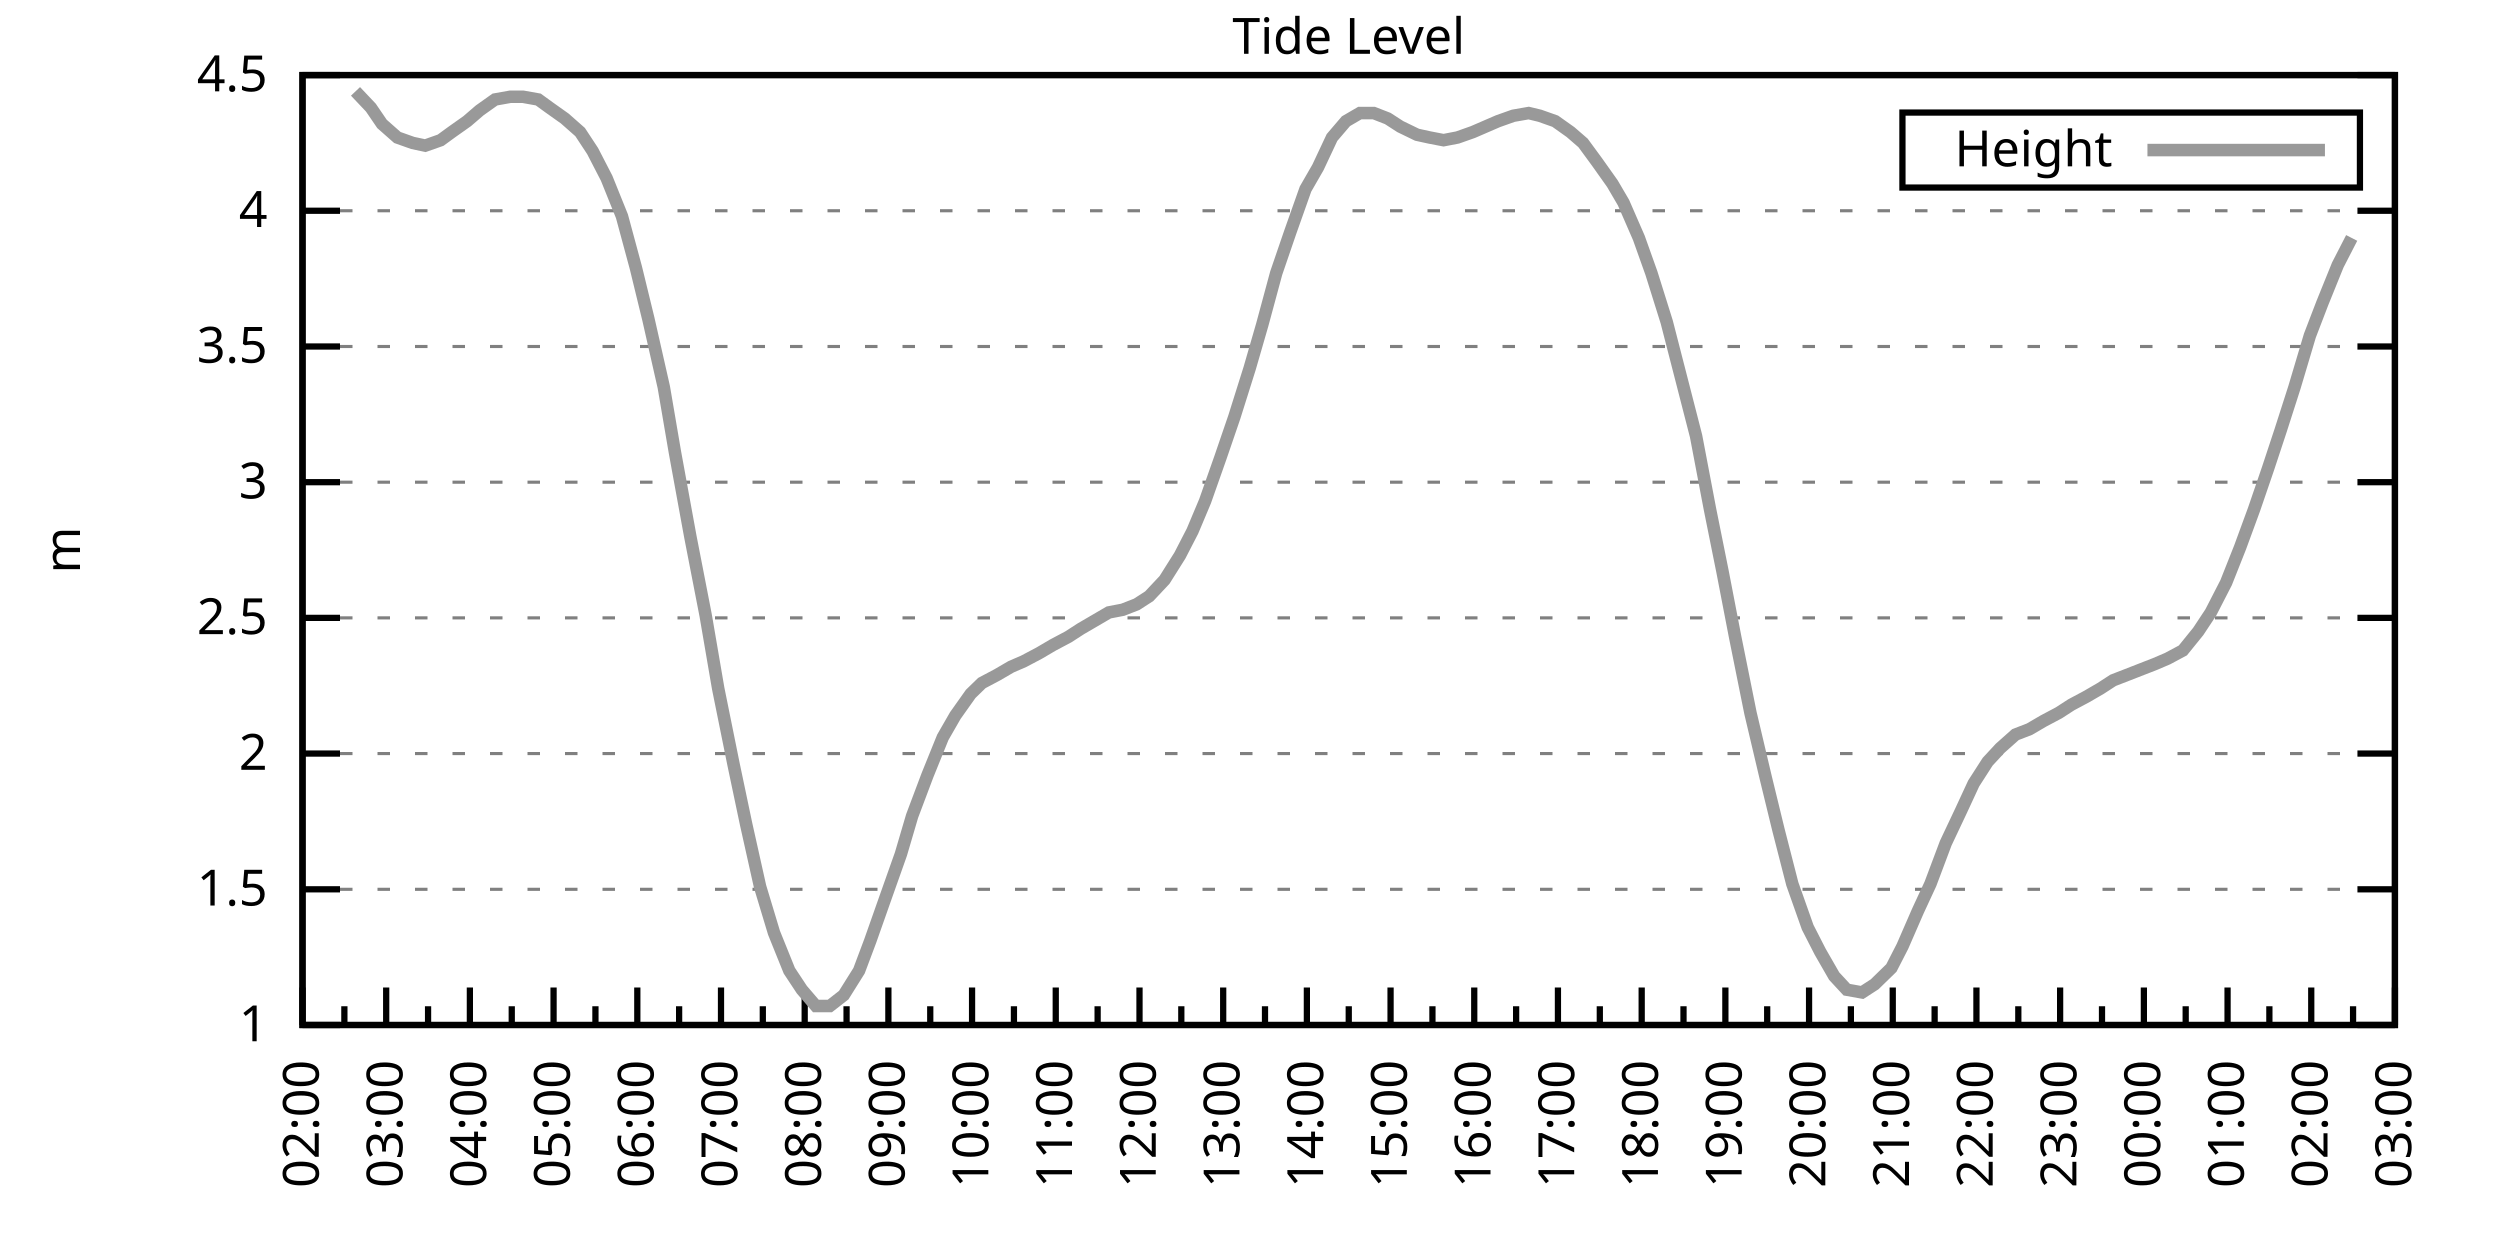
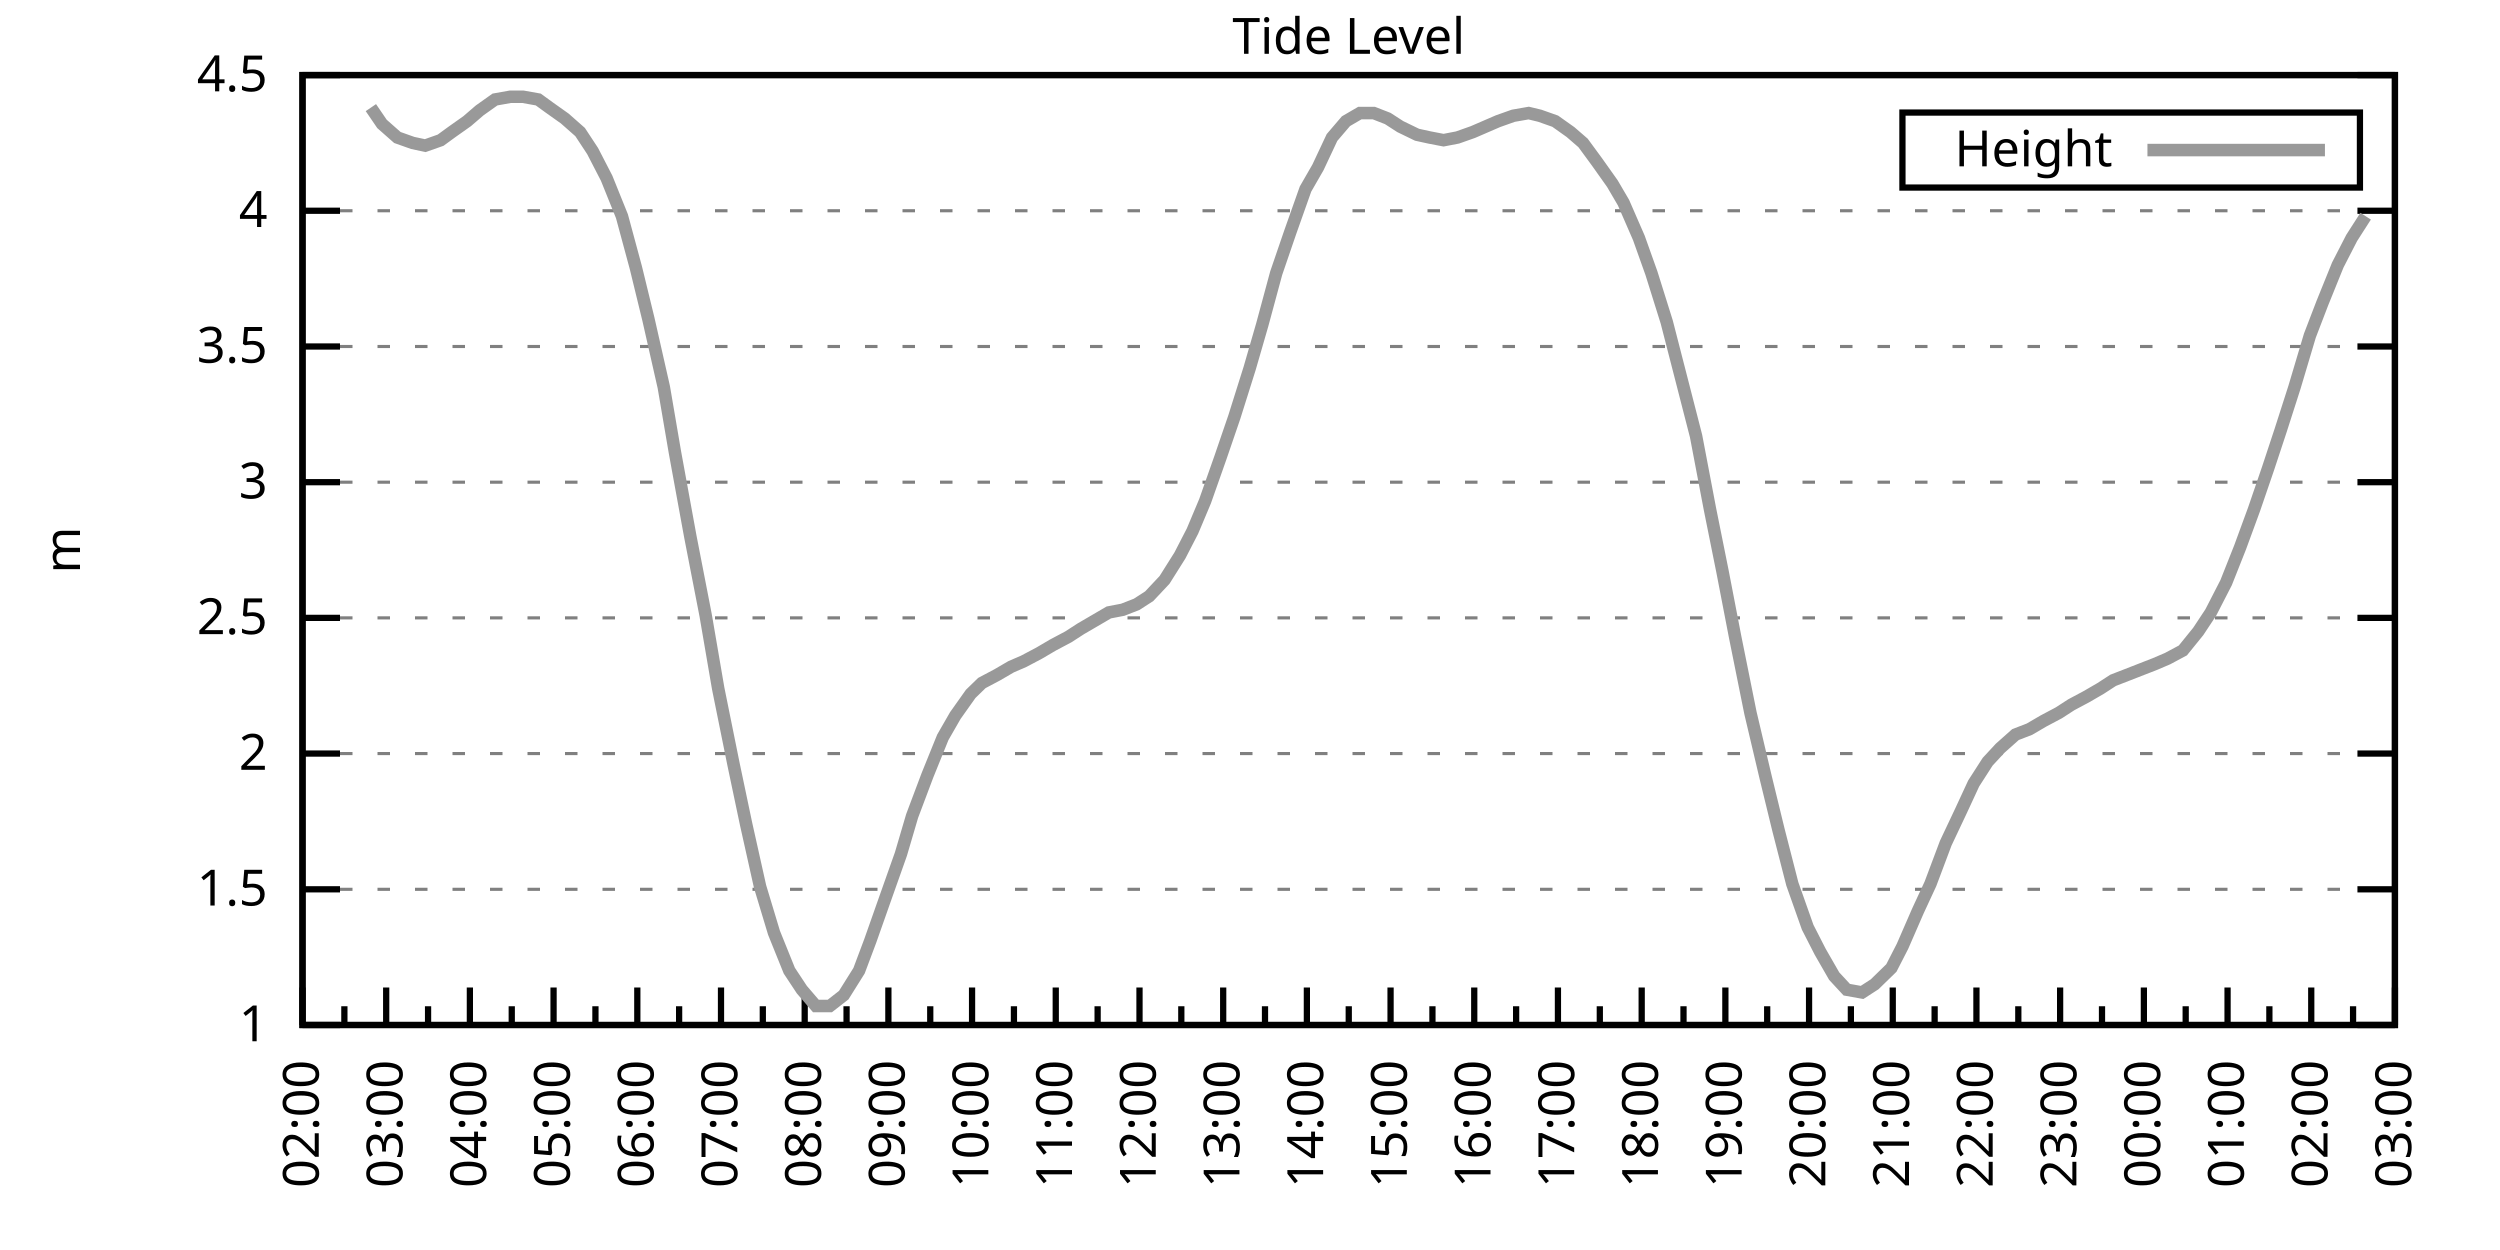
<svg xmlns="http://www.w3.org/2000/svg" xmlns:xlink="http://www.w3.org/1999/xlink" width="400" height="200" viewBox="0 0 400 200">
  <g id="gnuplot_canvas">
    <rect x="0" y="0" width="400" height="200" fill="none" />
    <defs>
      <circle id="gpDot" r="0.5" stroke-width="0.5" stroke="currentColor" />
      <path id="gpPt0" stroke-width="0.333" stroke="currentColor" d="M-1,0 h2 M0,-1 v2" />
      <path id="gpPt1" stroke-width="0.333" stroke="currentColor" d="M-1,-1 L1,1 M1,-1 L-1,1" />
      <path id="gpPt2" stroke-width="0.333" stroke="currentColor" d="M-1,0 L1,0 M0,-1 L0,1 M-1,-1 L1,1 M-1,1 L1,-1" />
      <rect id="gpPt3" stroke-width="0.333" stroke="currentColor" x="-1" y="-1" width="2" height="2" />
      <rect id="gpPt4" stroke-width="0.333" stroke="currentColor" fill="currentColor" x="-1" y="-1" width="2" height="2" />
      <circle id="gpPt5" stroke-width="0.333" stroke="currentColor" cx="0" cy="0" r="1" />
      <use xlink:href="#gpPt5" id="gpPt6" fill="currentColor" stroke="none" />
      <path id="gpPt7" stroke-width="0.333" stroke="currentColor" d="M0,-1.33 L-1.33,0.67 L1.33,0.67 z" />
      <use xlink:href="#gpPt7" id="gpPt8" fill="currentColor" stroke="none" />
      <use xlink:href="#gpPt7" id="gpPt9" stroke="currentColor" transform="rotate(180)" />
      <use xlink:href="#gpPt9" id="gpPt10" fill="currentColor" stroke="none" />
      <use xlink:href="#gpPt3" id="gpPt11" stroke="currentColor" transform="rotate(45)" />
      <use xlink:href="#gpPt11" id="gpPt12" fill="currentColor" stroke="none" />
      <path id="gpPt13" stroke-width="0.333" stroke="currentColor" d="M0,1.330 L1.265,0.411 L0.782,-1.067 L-0.782,-1.076 L-1.265,0.411 z" />
      <use xlink:href="#gpPt13" id="gpPt14" fill="currentColor" stroke="none" />
      <filter id="textbox" filterUnits="objectBoundingBox" x="0" y="0" height="1" width="1">
        <feFlood flood-color="white" flood-opacity="1" result="bgnd" />
        <feComposite in="SourceGraphic" in2="bgnd" operator="atop" />
      </filter>
      <filter id="greybox" filterUnits="objectBoundingBox" x="0" y="0" height="1" width="1">
        <feFlood flood-color="lightgrey" flood-opacity="1" result="grey" />
        <feComposite in="SourceGraphic" in2="grey" operator="atop" />
      </filter>
    </defs>
    <g fill="none" color="white" stroke="currentColor" stroke-width="1.00" stroke-linecap="butt" stroke-linejoin="miter">
</g>
    <g fill="none" color="black" stroke="currentColor" stroke-width="1.00" stroke-linecap="butt" stroke-linejoin="miter">
      <g stroke="none" shape-rendering="crispEdges">
        <polygon fill="rgb(255, 255, 255)" points="48.40,164.00 383.18,164.00 383.18,12.02 48.40,12.02 " />
      </g>
    </g>
    <g fill="none" color="black" stroke="currentColor" stroke-width="1.00" stroke-linecap="butt" stroke-linejoin="miter">
</g>
    <g fill="none" color="black" stroke="black" stroke-width="0.50" stroke-linecap="butt" stroke-linejoin="miter">
</g>
    <g fill="none" color="gray" stroke="currentColor" stroke-width="0.50" stroke-linecap="butt" stroke-linejoin="miter">
      <path stroke="gray" stroke-dasharray="2,4" class="gridline" d="M48.40,164.00 L383.19,164.00  " />
    </g>
    <g fill="none" color="gray" stroke="gray" stroke-width="1.00" stroke-linecap="butt" stroke-linejoin="miter">
</g>
    <g fill="none" color="black" stroke="currentColor" stroke-width="1.00" stroke-linecap="butt" stroke-linejoin="miter">
      <path stroke="black" d="M48.40,164.00 L54.40,164.00 M383.19,164.00 L377.19,164.00  " />
      <g transform="translate(42.80,166.60)" stroke="none" fill="black" font-family="Sans" font-size="8.00" text-anchor="end">
        <text>
          <tspan font-family="Sans"> 1</tspan>
        </text>
      </g>
    </g>
    <g fill="none" color="black" stroke="currentColor" stroke-width="1.00" stroke-linecap="butt" stroke-linejoin="miter">
</g>
    <g fill="none" color="black" stroke="black" stroke-width="0.50" stroke-linecap="butt" stroke-linejoin="miter">
</g>
    <g fill="none" color="gray" stroke="currentColor" stroke-width="0.50" stroke-linecap="butt" stroke-linejoin="miter">
      <path stroke="gray" stroke-dasharray="2,4" class="gridline" d="M48.40,142.29 L383.19,142.29  " />
    </g>
    <g fill="none" color="gray" stroke="gray" stroke-width="1.00" stroke-linecap="butt" stroke-linejoin="miter">
</g>
    <g fill="none" color="black" stroke="currentColor" stroke-width="1.00" stroke-linecap="butt" stroke-linejoin="miter">
      <path stroke="black" d="M48.40,142.29 L54.40,142.29 M383.19,142.29 L377.19,142.29  " />
      <g transform="translate(42.80,144.89)" stroke="none" fill="black" font-family="Sans" font-size="8.00" text-anchor="end">
        <text>
          <tspan font-family="Sans"> 1.5</tspan>
        </text>
      </g>
    </g>
    <g fill="none" color="black" stroke="currentColor" stroke-width="1.00" stroke-linecap="butt" stroke-linejoin="miter">
</g>
    <g fill="none" color="black" stroke="black" stroke-width="0.50" stroke-linecap="butt" stroke-linejoin="miter">
</g>
    <g fill="none" color="gray" stroke="currentColor" stroke-width="0.50" stroke-linecap="butt" stroke-linejoin="miter">
      <path stroke="gray" stroke-dasharray="2,4" class="gridline" d="M48.40,120.57 L383.19,120.57  " />
    </g>
    <g fill="none" color="gray" stroke="gray" stroke-width="1.00" stroke-linecap="butt" stroke-linejoin="miter">
</g>
    <g fill="none" color="black" stroke="currentColor" stroke-width="1.00" stroke-linecap="butt" stroke-linejoin="miter">
      <path stroke="black" d="M48.40,120.57 L54.40,120.57 M383.19,120.57 L377.19,120.57  " />
      <g transform="translate(42.80,123.17)" stroke="none" fill="black" font-family="Sans" font-size="8.00" text-anchor="end">
        <text>
          <tspan font-family="Sans"> 2</tspan>
        </text>
      </g>
    </g>
    <g fill="none" color="black" stroke="currentColor" stroke-width="1.00" stroke-linecap="butt" stroke-linejoin="miter">
</g>
    <g fill="none" color="black" stroke="black" stroke-width="0.50" stroke-linecap="butt" stroke-linejoin="miter">
</g>
    <g fill="none" color="gray" stroke="currentColor" stroke-width="0.50" stroke-linecap="butt" stroke-linejoin="miter">
      <path stroke="gray" stroke-dasharray="2,4" class="gridline" d="M48.40,98.86 L383.19,98.86  " />
    </g>
    <g fill="none" color="gray" stroke="gray" stroke-width="1.00" stroke-linecap="butt" stroke-linejoin="miter">
</g>
    <g fill="none" color="black" stroke="currentColor" stroke-width="1.00" stroke-linecap="butt" stroke-linejoin="miter">
      <path stroke="black" d="M48.40,98.86 L54.40,98.86 M383.19,98.86 L377.19,98.86  " />
      <g transform="translate(42.80,101.46)" stroke="none" fill="black" font-family="Sans" font-size="8.00" text-anchor="end">
        <text>
          <tspan font-family="Sans"> 2.5</tspan>
        </text>
      </g>
    </g>
    <g fill="none" color="black" stroke="currentColor" stroke-width="1.00" stroke-linecap="butt" stroke-linejoin="miter">
</g>
    <g fill="none" color="black" stroke="black" stroke-width="0.50" stroke-linecap="butt" stroke-linejoin="miter">
</g>
    <g fill="none" color="gray" stroke="currentColor" stroke-width="0.50" stroke-linecap="butt" stroke-linejoin="miter">
      <path stroke="gray" stroke-dasharray="2,4" class="gridline" d="M48.40,77.15 L383.19,77.15  " />
    </g>
    <g fill="none" color="gray" stroke="gray" stroke-width="1.00" stroke-linecap="butt" stroke-linejoin="miter">
</g>
    <g fill="none" color="black" stroke="currentColor" stroke-width="1.00" stroke-linecap="butt" stroke-linejoin="miter">
      <path stroke="black" d="M48.40,77.15 L54.40,77.15 M383.19,77.15 L377.19,77.15  " />
      <g transform="translate(42.80,79.75)" stroke="none" fill="black" font-family="Sans" font-size="8.00" text-anchor="end">
        <text>
          <tspan font-family="Sans"> 3</tspan>
        </text>
      </g>
    </g>
    <g fill="none" color="black" stroke="currentColor" stroke-width="1.00" stroke-linecap="butt" stroke-linejoin="miter">
</g>
    <g fill="none" color="black" stroke="black" stroke-width="0.50" stroke-linecap="butt" stroke-linejoin="miter">
</g>
    <g fill="none" color="gray" stroke="currentColor" stroke-width="0.50" stroke-linecap="butt" stroke-linejoin="miter">
      <path stroke="gray" stroke-dasharray="2,4" class="gridline" d="M48.40,55.44 L383.19,55.44  " />
    </g>
    <g fill="none" color="gray" stroke="gray" stroke-width="1.00" stroke-linecap="butt" stroke-linejoin="miter">
</g>
    <g fill="none" color="black" stroke="currentColor" stroke-width="1.00" stroke-linecap="butt" stroke-linejoin="miter">
      <path stroke="black" d="M48.40,55.44 L54.40,55.44 M383.19,55.44 L377.19,55.44  " />
      <g transform="translate(42.80,58.04)" stroke="none" fill="black" font-family="Sans" font-size="8.00" text-anchor="end">
        <text>
          <tspan font-family="Sans"> 3.5</tspan>
        </text>
      </g>
    </g>
    <g fill="none" color="black" stroke="currentColor" stroke-width="1.00" stroke-linecap="butt" stroke-linejoin="miter">
</g>
    <g fill="none" color="black" stroke="black" stroke-width="0.50" stroke-linecap="butt" stroke-linejoin="miter">
</g>
    <g fill="none" color="gray" stroke="currentColor" stroke-width="0.50" stroke-linecap="butt" stroke-linejoin="miter">
      <path stroke="gray" stroke-dasharray="2,4" class="gridline" d="M48.40,33.72 L383.19,33.72  " />
    </g>
    <g fill="none" color="gray" stroke="gray" stroke-width="1.00" stroke-linecap="butt" stroke-linejoin="miter">
</g>
    <g fill="none" color="black" stroke="currentColor" stroke-width="1.00" stroke-linecap="butt" stroke-linejoin="miter">
      <path stroke="black" d="M48.40,33.72 L54.40,33.72 M383.19,33.72 L377.19,33.72  " />
      <g transform="translate(42.80,36.32)" stroke="none" fill="black" font-family="Sans" font-size="8.00" text-anchor="end">
        <text>
          <tspan font-family="Sans"> 4</tspan>
        </text>
      </g>
    </g>
    <g fill="none" color="black" stroke="currentColor" stroke-width="1.00" stroke-linecap="butt" stroke-linejoin="miter">
</g>
    <g fill="none" color="black" stroke="black" stroke-width="0.50" stroke-linecap="butt" stroke-linejoin="miter">
</g>
    <g fill="none" color="gray" stroke="currentColor" stroke-width="0.50" stroke-linecap="butt" stroke-linejoin="miter">
      <path stroke="gray" stroke-dasharray="2,4" class="gridline" d="M48.40,12.01 L383.19,12.01  " />
    </g>
    <g fill="none" color="gray" stroke="gray" stroke-width="1.00" stroke-linecap="butt" stroke-linejoin="miter">
</g>
    <g fill="none" color="black" stroke="currentColor" stroke-width="1.00" stroke-linecap="butt" stroke-linejoin="miter">
      <path stroke="black" d="M48.40,12.01 L54.40,12.01 M383.19,12.01 L377.19,12.01  " />
      <g transform="translate(42.80,14.61)" stroke="none" fill="black" font-family="Sans" font-size="8.00" text-anchor="end">
        <text>
          <tspan font-family="Sans"> 4.5</tspan>
        </text>
      </g>
    </g>
    <g fill="none" color="black" stroke="currentColor" stroke-width="1.00" stroke-linecap="butt" stroke-linejoin="miter">
      <path stroke="black" d="M48.40,164.00 L48.40,158.00  " />
      <g transform="translate(51.00,169.60) rotate(270)" stroke="none" fill="black" font-family="Sans" font-size="8.00" text-anchor="end">
        <text>
          <tspan font-family="Sans">02:00</tspan>
        </text>
      </g>
    </g>
    <g fill="none" color="black" stroke="currentColor" stroke-width="1.00" stroke-linecap="butt" stroke-linejoin="miter">
      <path stroke="black" d="M55.10,164.00 L55.10,161.00 M61.79,164.00 L61.79,158.00  " />
      <g transform="translate(64.39,169.60) rotate(270)" stroke="none" fill="black" font-family="Sans" font-size="8.00" text-anchor="end">
        <text>
          <tspan font-family="Sans">03:00</tspan>
        </text>
      </g>
    </g>
    <g fill="none" color="black" stroke="currentColor" stroke-width="1.00" stroke-linecap="butt" stroke-linejoin="miter">
      <path stroke="black" d="M68.49,164.00 L68.49,161.00 M75.18,164.00 L75.18,158.00  " />
      <g transform="translate(77.78,169.60) rotate(270)" stroke="none" fill="black" font-family="Sans" font-size="8.00" text-anchor="end">
        <text>
          <tspan font-family="Sans">04:00</tspan>
        </text>
      </g>
    </g>
    <g fill="none" color="black" stroke="currentColor" stroke-width="1.00" stroke-linecap="butt" stroke-linejoin="miter">
      <path stroke="black" d="M81.88,164.00 L81.88,161.00 M88.57,164.00 L88.57,158.00  " />
      <g transform="translate(91.17,169.60) rotate(270)" stroke="none" fill="black" font-family="Sans" font-size="8.00" text-anchor="end">
        <text>
          <tspan font-family="Sans">05:00</tspan>
        </text>
      </g>
    </g>
    <g fill="none" color="black" stroke="currentColor" stroke-width="1.00" stroke-linecap="butt" stroke-linejoin="miter">
      <path stroke="black" d="M95.27,164.00 L95.27,161.00 M101.97,164.00 L101.97,158.00  " />
      <g transform="translate(104.57,169.60) rotate(270)" stroke="none" fill="black" font-family="Sans" font-size="8.00" text-anchor="end">
        <text>
          <tspan font-family="Sans">06:00</tspan>
        </text>
      </g>
    </g>
    <g fill="none" color="black" stroke="currentColor" stroke-width="1.00" stroke-linecap="butt" stroke-linejoin="miter">
      <path stroke="black" d="M108.66,164.00 L108.66,161.00 M115.36,164.00 L115.36,158.00  " />
      <g transform="translate(117.96,169.60) rotate(270)" stroke="none" fill="black" font-family="Sans" font-size="8.00" text-anchor="end">
        <text>
          <tspan font-family="Sans">07:00</tspan>
        </text>
      </g>
    </g>
    <g fill="none" color="black" stroke="currentColor" stroke-width="1.00" stroke-linecap="butt" stroke-linejoin="miter">
      <path stroke="black" d="M122.05,164.00 L122.05,161.00 M128.75,164.00 L128.75,158.00  " />
      <g transform="translate(131.35,169.60) rotate(270)" stroke="none" fill="black" font-family="Sans" font-size="8.00" text-anchor="end">
        <text>
          <tspan font-family="Sans">08:00</tspan>
        </text>
      </g>
    </g>
    <g fill="none" color="black" stroke="currentColor" stroke-width="1.00" stroke-linecap="butt" stroke-linejoin="miter">
      <path stroke="black" d="M135.45,164.00 L135.45,161.00 M142.14,164.00 L142.14,158.00  " />
      <g transform="translate(144.74,169.60) rotate(270)" stroke="none" fill="black" font-family="Sans" font-size="8.00" text-anchor="end">
        <text>
          <tspan font-family="Sans">09:00</tspan>
        </text>
      </g>
    </g>
    <g fill="none" color="black" stroke="currentColor" stroke-width="1.00" stroke-linecap="butt" stroke-linejoin="miter">
      <path stroke="black" d="M148.84,164.00 L148.84,161.00 M155.53,164.00 L155.53,158.00  " />
      <g transform="translate(158.13,169.60) rotate(270)" stroke="none" fill="black" font-family="Sans" font-size="8.00" text-anchor="end">
        <text>
          <tspan font-family="Sans">10:00</tspan>
        </text>
      </g>
    </g>
    <g fill="none" color="black" stroke="currentColor" stroke-width="1.00" stroke-linecap="butt" stroke-linejoin="miter">
      <path stroke="black" d="M162.23,164.00 L162.23,161.00 M168.92,164.00 L168.92,158.00  " />
      <g transform="translate(171.52,169.60) rotate(270)" stroke="none" fill="black" font-family="Sans" font-size="8.00" text-anchor="end">
        <text>
          <tspan font-family="Sans">11:00</tspan>
        </text>
      </g>
    </g>
    <g fill="none" color="black" stroke="currentColor" stroke-width="1.00" stroke-linecap="butt" stroke-linejoin="miter">
      <path stroke="black" d="M175.62,164.00 L175.62,161.00 M182.32,164.00 L182.32,158.00  " />
      <g transform="translate(184.92,169.60) rotate(270)" stroke="none" fill="black" font-family="Sans" font-size="8.00" text-anchor="end">
        <text>
          <tspan font-family="Sans">12:00</tspan>
        </text>
      </g>
    </g>
    <g fill="none" color="black" stroke="currentColor" stroke-width="1.00" stroke-linecap="butt" stroke-linejoin="miter">
      <path stroke="black" d="M189.01,164.00 L189.01,161.00 M195.71,164.00 L195.71,158.00  " />
      <g transform="translate(198.31,169.60) rotate(270)" stroke="none" fill="black" font-family="Sans" font-size="8.00" text-anchor="end">
        <text>
          <tspan font-family="Sans">13:00</tspan>
        </text>
      </g>
    </g>
    <g fill="none" color="black" stroke="currentColor" stroke-width="1.00" stroke-linecap="butt" stroke-linejoin="miter">
      <path stroke="black" d="M202.40,164.00 L202.40,161.00 M209.10,164.00 L209.10,158.00  " />
      <g transform="translate(211.70,169.60) rotate(270)" stroke="none" fill="black" font-family="Sans" font-size="8.00" text-anchor="end">
        <text>
          <tspan font-family="Sans">14:00</tspan>
        </text>
      </g>
    </g>
    <g fill="none" color="black" stroke="currentColor" stroke-width="1.00" stroke-linecap="butt" stroke-linejoin="miter">
      <path stroke="black" d="M215.80,164.00 L215.80,161.00 M222.49,164.00 L222.49,158.00  " />
      <g transform="translate(225.09,169.60) rotate(270)" stroke="none" fill="black" font-family="Sans" font-size="8.00" text-anchor="end">
        <text>
          <tspan font-family="Sans">15:00</tspan>
        </text>
      </g>
    </g>
    <g fill="none" color="black" stroke="currentColor" stroke-width="1.00" stroke-linecap="butt" stroke-linejoin="miter">
      <path stroke="black" d="M229.19,164.00 L229.19,161.00 M235.88,164.00 L235.88,158.00  " />
      <g transform="translate(238.48,169.60) rotate(270)" stroke="none" fill="black" font-family="Sans" font-size="8.00" text-anchor="end">
        <text>
          <tspan font-family="Sans">16:00</tspan>
        </text>
      </g>
    </g>
    <g fill="none" color="black" stroke="currentColor" stroke-width="1.00" stroke-linecap="butt" stroke-linejoin="miter">
      <path stroke="black" d="M242.58,164.00 L242.58,161.00 M249.27,164.00 L249.27,158.00  " />
      <g transform="translate(251.87,169.60) rotate(270)" stroke="none" fill="black" font-family="Sans" font-size="8.00" text-anchor="end">
        <text>
          <tspan font-family="Sans">17:00</tspan>
        </text>
      </g>
    </g>
    <g fill="none" color="black" stroke="currentColor" stroke-width="1.00" stroke-linecap="butt" stroke-linejoin="miter">
      <path stroke="black" d="M255.97,164.00 L255.97,161.00 M262.67,164.00 L262.67,158.00  " />
      <g transform="translate(265.27,169.60) rotate(270)" stroke="none" fill="black" font-family="Sans" font-size="8.00" text-anchor="end">
        <text>
          <tspan font-family="Sans">18:00</tspan>
        </text>
      </g>
    </g>
    <g fill="none" color="black" stroke="currentColor" stroke-width="1.00" stroke-linecap="butt" stroke-linejoin="miter">
      <path stroke="black" d="M269.36,164.00 L269.36,161.00 M276.06,164.00 L276.06,158.00  " />
      <g transform="translate(278.66,169.60) rotate(270)" stroke="none" fill="black" font-family="Sans" font-size="8.00" text-anchor="end">
        <text>
          <tspan font-family="Sans">19:00</tspan>
        </text>
      </g>
    </g>
    <g fill="none" color="black" stroke="currentColor" stroke-width="1.00" stroke-linecap="butt" stroke-linejoin="miter">
      <path stroke="black" d="M282.75,164.00 L282.75,161.00 M289.45,164.00 L289.45,158.00  " />
      <g transform="translate(292.05,169.60) rotate(270)" stroke="none" fill="black" font-family="Sans" font-size="8.00" text-anchor="end">
        <text>
          <tspan font-family="Sans">20:00</tspan>
        </text>
      </g>
    </g>
    <g fill="none" color="black" stroke="currentColor" stroke-width="1.00" stroke-linecap="butt" stroke-linejoin="miter">
      <path stroke="black" d="M296.14,164.00 L296.14,161.00 M302.84,164.00 L302.84,158.00  " />
      <g transform="translate(305.44,169.60) rotate(270)" stroke="none" fill="black" font-family="Sans" font-size="8.00" text-anchor="end">
        <text>
          <tspan font-family="Sans">21:00</tspan>
        </text>
      </g>
    </g>
    <g fill="none" color="black" stroke="currentColor" stroke-width="1.00" stroke-linecap="butt" stroke-linejoin="miter">
      <path stroke="black" d="M309.54,164.00 L309.54,161.00 M316.23,164.00 L316.23,158.00  " />
      <g transform="translate(318.83,169.60) rotate(270)" stroke="none" fill="black" font-family="Sans" font-size="8.00" text-anchor="end">
        <text>
          <tspan font-family="Sans">22:00</tspan>
        </text>
      </g>
    </g>
    <g fill="none" color="black" stroke="currentColor" stroke-width="1.00" stroke-linecap="butt" stroke-linejoin="miter">
      <path stroke="black" d="M322.93,164.00 L322.93,161.00 M329.62,164.00 L329.62,158.00  " />
      <g transform="translate(332.22,169.60) rotate(270)" stroke="none" fill="black" font-family="Sans" font-size="8.00" text-anchor="end">
        <text>
          <tspan font-family="Sans">23:00</tspan>
        </text>
      </g>
    </g>
    <g fill="none" color="black" stroke="currentColor" stroke-width="1.00" stroke-linecap="butt" stroke-linejoin="miter">
      <path stroke="black" d="M336.32,164.00 L336.32,161.00 M343.02,164.00 L343.02,158.00  " />
      <g transform="translate(345.62,169.60) rotate(270)" stroke="none" fill="black" font-family="Sans" font-size="8.00" text-anchor="end">
        <text>
          <tspan font-family="Sans">00:00</tspan>
        </text>
      </g>
    </g>
    <g fill="none" color="black" stroke="currentColor" stroke-width="1.00" stroke-linecap="butt" stroke-linejoin="miter">
      <path stroke="black" d="M349.71,164.00 L349.71,161.00 M356.41,164.00 L356.41,158.00  " />
      <g transform="translate(359.01,169.60) rotate(270)" stroke="none" fill="black" font-family="Sans" font-size="8.00" text-anchor="end">
        <text>
          <tspan font-family="Sans">01:00</tspan>
        </text>
      </g>
    </g>
    <g fill="none" color="black" stroke="currentColor" stroke-width="1.00" stroke-linecap="butt" stroke-linejoin="miter">
      <path stroke="black" d="M363.10,164.00 L363.10,161.00 M369.80,164.00 L369.80,158.00  " />
      <g transform="translate(372.40,169.60) rotate(270)" stroke="none" fill="black" font-family="Sans" font-size="8.00" text-anchor="end">
        <text>
          <tspan font-family="Sans">02:00</tspan>
        </text>
      </g>
    </g>
    <g fill="none" color="black" stroke="currentColor" stroke-width="1.00" stroke-linecap="butt" stroke-linejoin="miter">
      <path stroke="black" d="M376.49,164.00 L376.49,161.00 M383.19,164.00 L383.19,158.00  " />
      <g transform="translate(385.79,169.60) rotate(270)" stroke="none" fill="black" font-family="Sans" font-size="8.00" text-anchor="end">
        <text>
          <tspan font-family="Sans">03:00</tspan>
        </text>
      </g>
    </g>
    <g fill="none" color="black" stroke="currentColor" stroke-width="1.00" stroke-linecap="butt" stroke-linejoin="miter">
</g>
    <g fill="none" color="black" stroke="currentColor" stroke-width="1.00" stroke-linecap="butt" stroke-linejoin="miter">
      <path stroke="black" d="M48.40,12.01 L48.40,164.00 L383.19,164.00 L383.19,12.01 L48.40,12.01 Z  " />
    </g>
    <g fill="none" color="black" stroke="currentColor" stroke-width="1.00" stroke-linecap="butt" stroke-linejoin="miter">
      <g transform="translate(12.80,88.01) rotate(270)" stroke="none" fill="black" font-family="Sans" font-size="8.00" text-anchor="middle">
        <text>
          <tspan font-family="Sans">m</tspan>
        </text>
      </g>
    </g>
    <g fill="none" color="black" stroke="currentColor" stroke-width="1.00" stroke-linecap="butt" stroke-linejoin="miter">
</g>
    <g fill="none" color="black" stroke="currentColor" stroke-width="1.00" stroke-linecap="butt" stroke-linejoin="miter">
      <path stroke="black" d="M304.39,30.01 L304.39,18.01 L377.59,18.01 L377.59,30.01 L304.39,30.01 Z  " />
    </g>
    <g id="Tide_level_plot_1">
      <g fill="none" color="white" stroke="black" stroke-width="2.00" stroke-linecap="butt" stroke-linejoin="miter">
</g>
      <g fill="none" color="black" stroke="currentColor" stroke-width="2.00" stroke-linecap="butt" stroke-linejoin="miter">
        <g transform="translate(337.99,26.61)" stroke="none" fill="black" font-family="Sans" font-size="8.00" text-anchor="end">
          <text>
            <tspan font-family="Sans">Height</tspan>
          </text>
        </g>
      </g>
      <g fill="none" color="black" stroke="currentColor" stroke-width="2.00" stroke-linecap="butt" stroke-linejoin="miter">
-         <path stroke="rgb(153, 153, 153)" d="M343.59,24.01 L371.99,24.01 M56.88,14.62 L59.34,17.22 L61.12,19.83 L63.58,22.00 L66.03,22.87 L68.04,23.30   L70.50,22.43 L72.28,21.13 L74.74,19.39 L76.75,17.66 L79.20,15.92 L81.66,15.48 L83.66,15.48 L86.12,15.92   L87.91,17.22 L90.36,18.96 L92.82,21.13 L94.82,24.17 L97.06,28.51 L99.51,34.59 L101.74,42.84 L103.75,51.09   L106.21,61.95 L107.99,72.37 L110.45,85.83 L112.90,98.43 L114.91,110.15 L117.37,122.31 L119.38,131.86 L121.61,141.85   L123.84,149.24 L126.29,155.31 L128.30,158.35 L130.54,160.96 L132.77,160.96 L135.00,159.22 L137.45,155.31 L139.24,150.54   L141.69,143.59 L144.15,136.64 L145.94,130.56 L148.39,124.05 L150.85,117.97 L152.85,114.49 L155.31,111.02 L157.10,109.28   L159.55,107.98 L161.78,106.68 L163.79,105.81 L166.25,104.51 L168.48,103.20 L170.93,101.90 L172.94,100.60 L175.17,99.30   L177.41,97.99 L179.64,97.56 L181.87,96.69 L183.88,95.39 L186.33,92.78 L188.79,88.87 L190.80,84.97 L192.81,80.19   L195.26,73.24 L197.49,66.73 L199.95,58.91 L201.96,51.96 L204.19,43.71 L206.42,37.20 L208.88,30.25 L210.88,26.77   L213.12,22.00 L215.35,19.39 L217.58,18.09 L219.81,18.09 L222.04,18.96 L224.05,20.26 L226.73,21.56 L228.74,22.00   L230.97,22.43 L233.20,22.00 L235.66,21.13 L237.67,20.26 L239.68,19.39 L242.13,18.52 L244.59,18.09 L246.37,18.52   L248.83,19.39 L251.28,21.13 L253.29,22.87 L255.52,25.91 L257.98,29.38 L259.76,32.42 L262.22,38.07 L264.23,43.71   L266.68,51.53 L268.69,59.34 L271.37,69.77 L273.60,81.49 L275.61,91.48 L277.62,101.90 L280.07,114.06 L282.53,124.48   L284.54,132.73 L286.77,141.42 L289.23,148.37 L291.23,152.28 L293.47,156.18 L295.48,158.35 L297.93,158.79 L299.94,157.49   L302.62,154.88 L304.40,151.41 L306.86,145.76 L308.87,141.42 L311.32,134.90 L313.78,129.69 L315.79,125.35 L318.02,121.88   L320.03,119.71 L322.48,117.53 L324.71,116.67 L326.95,115.36 L329.40,114.06 L331.41,112.76 L333.86,111.45 L336.10,110.15   L338.10,108.85 L340.34,107.98 L342.57,107.11 L344.80,106.24 L346.81,105.38 L349.26,104.07 L351.72,101.03 L353.73,97.99   L356.18,93.22 L358.42,87.57 L360.65,81.49 L362.88,74.98 L364.89,68.90 L367.12,61.95 L369.58,53.70 L371.58,48.49   L374.04,42.41 L376.27,38.07  " />
+         <path stroke="rgb(153, 153, 153)" d="M343.59,24.01 L371.99,24.01 M59.34,17.22 L61.12,19.83 L63.58,22.00 L66.03,22.87 L68.04,23.30 L70.50,22.43   L72.28,21.13 L74.74,19.39 L76.75,17.66 L79.20,15.92 L81.66,15.48 L83.66,15.48 L86.12,15.92 L87.91,17.22   L90.36,18.96 L92.82,21.13 L94.82,24.17 L97.06,28.51 L99.51,34.59 L101.74,42.84 L103.75,51.09 L106.21,61.95   L107.99,72.37 L110.45,85.83 L112.90,98.43 L114.91,110.15 L117.37,122.31 L119.38,131.86 L121.61,141.85 L123.84,149.24   L126.29,155.31 L128.30,158.35 L130.54,160.96 L132.77,160.96 L135.00,159.22 L137.45,155.31 L139.24,150.54 L141.69,143.59   L144.15,136.64 L145.94,130.56 L148.39,124.05 L150.85,117.97 L152.85,114.49 L155.31,111.02 L157.10,109.28 L159.55,107.98   L161.78,106.68 L163.79,105.81 L166.25,104.51 L168.48,103.20 L170.93,101.90 L172.94,100.60 L175.17,99.30 L177.41,97.99   L179.64,97.56 L181.87,96.69 L183.88,95.39 L186.33,92.78 L188.79,88.87 L190.80,84.97 L192.81,80.19 L195.26,73.24   L197.49,66.73 L199.95,58.91 L201.96,51.96 L204.19,43.71 L206.42,37.20 L208.88,30.25 L210.88,26.77 L213.12,22.00   L215.35,19.39 L217.58,18.09 L219.81,18.09 L222.04,18.96 L224.05,20.26 L226.73,21.56 L228.74,22.00 L230.97,22.43   L233.20,22.00 L235.66,21.13 L237.67,20.26 L239.68,19.39 L242.13,18.52 L244.59,18.09 L246.37,18.52 L248.83,19.39   L251.28,21.13 L253.29,22.87 L255.52,25.91 L257.98,29.38 L259.76,32.42 L262.22,38.07 L264.23,43.71 L266.68,51.53   L268.69,59.34 L271.37,69.77 L273.60,81.49 L275.61,91.48 L277.62,101.90 L280.07,114.06 L282.53,124.48 L284.54,132.73   L286.77,141.42 L289.23,148.37 L291.23,152.28 L293.47,156.18 L295.48,158.35 L297.93,158.79 L299.94,157.49 L302.62,154.88   L304.40,151.41 L306.86,145.76 L308.87,141.42 L311.32,134.90 L313.78,129.69 L315.79,125.35 L318.02,121.88 L320.03,119.71   L322.48,117.53 L324.71,116.67 L326.95,115.36 L329.40,114.06 L331.41,112.76 L333.86,111.45 L336.10,110.15 L338.10,108.85   L340.34,107.98 L342.57,107.11 L344.80,106.24 L346.81,105.38 L349.26,104.07 L351.72,101.03 L353.73,97.99 L356.18,93.22   L358.42,87.57 L360.65,81.49 L362.88,74.98 L364.89,68.90 L367.12,61.95 L369.58,53.70 L371.58,48.49 L374.04,42.41   L376.27,38.07 L378.50,34.59  " />
      </g>
    </g>
    <g fill="none" color="black" stroke="currentColor" stroke-width="2.00" stroke-linecap="butt" stroke-linejoin="miter">
</g>
    <g fill="none" color="black" stroke="black" stroke-width="1.00" stroke-linecap="butt" stroke-linejoin="miter">
</g>
    <g fill="none" color="black" stroke="currentColor" stroke-width="1.00" stroke-linecap="butt" stroke-linejoin="miter">
      <path stroke="black" d="M48.40,12.01 L48.40,164.00 L383.19,164.00 L383.19,12.01 L48.40,12.01 Z  " />
    </g>
    <g fill="none" color="black" stroke="currentColor" stroke-width="1.00" stroke-linecap="butt" stroke-linejoin="miter">
      <g transform="translate(215.79,8.61)" stroke="none" fill="black" font-family="Sans" font-size="8.00" text-anchor="middle">
        <text>
          <tspan font-family="Sans">Tide Level</tspan>
        </text>
      </g>
    </g>
    <g fill="none" color="black" stroke="currentColor" stroke-width="1.00" stroke-linecap="butt" stroke-linejoin="miter">
</g>
  </g>
</svg>
